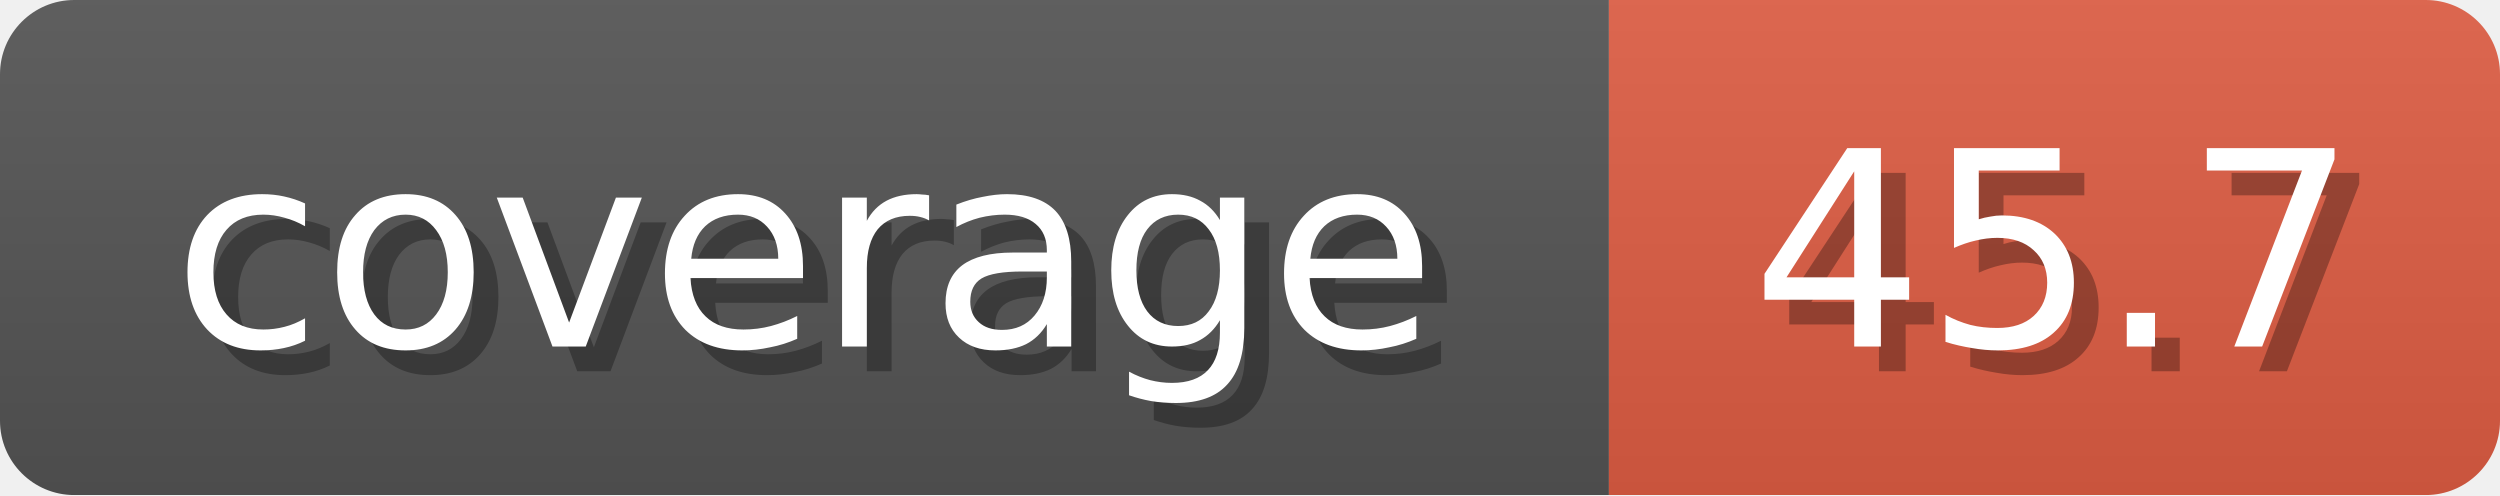
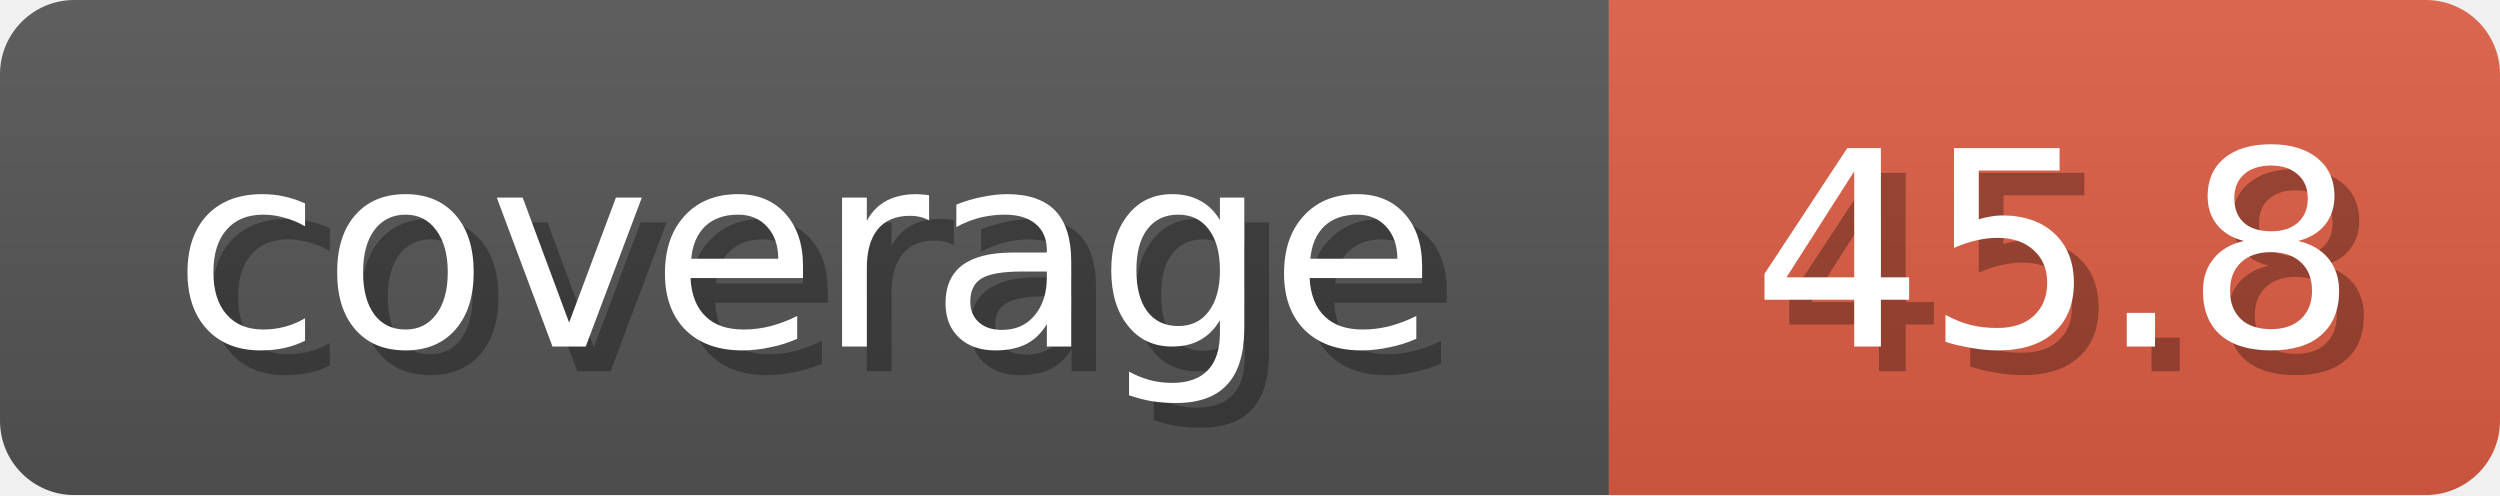
<svg xmlns="http://www.w3.org/2000/svg" width="101" height="20">
  <linearGradient id="b" x2="0" y2="100%">
    <stop offset="0" stop-color="#bbb" stop-opacity=".1" />
    <stop offset="1" stop-opacity=".1" />
  </linearGradient>
  <mask id="anybadge_1">
    <rect width="101" height="20" rx="3" fill="#fff" />
  </mask>
  <g mask="url(#anybadge_1)">
    <path fill="#555" d="M0 0h65v20H0z" />
    <path fill="#E05D44" d="M65 0h36v20H65z" />
    <path fill="url(#b)" d="M0 0h101v20H0z" />
  </g>
  <g fill="#fff" text-anchor="middle" font-family="DejaVu Sans,Verdana,Geneva,sans-serif" font-size="11">
    <text x="33.5" y="15" fill="#010101" fill-opacity=".3">coverage</text>
    <text x="32.5" y="14">coverage</text>
  </g>
  <g fill="#fff" text-anchor="middle" font-family="DejaVu Sans,Verdana,Geneva,sans-serif" font-size="11">
-     <text x="84.0" y="15" fill="#010101" fill-opacity=".3">45.7</text>
-     <text x="83.0" y="14">45.7</text>
+     <text x="84.0" y="15" fill="#010101" fill-opacity=".3">45.8</text>
+     <text x="83.0" y="14">45.8</text>
  </g>
</svg>
